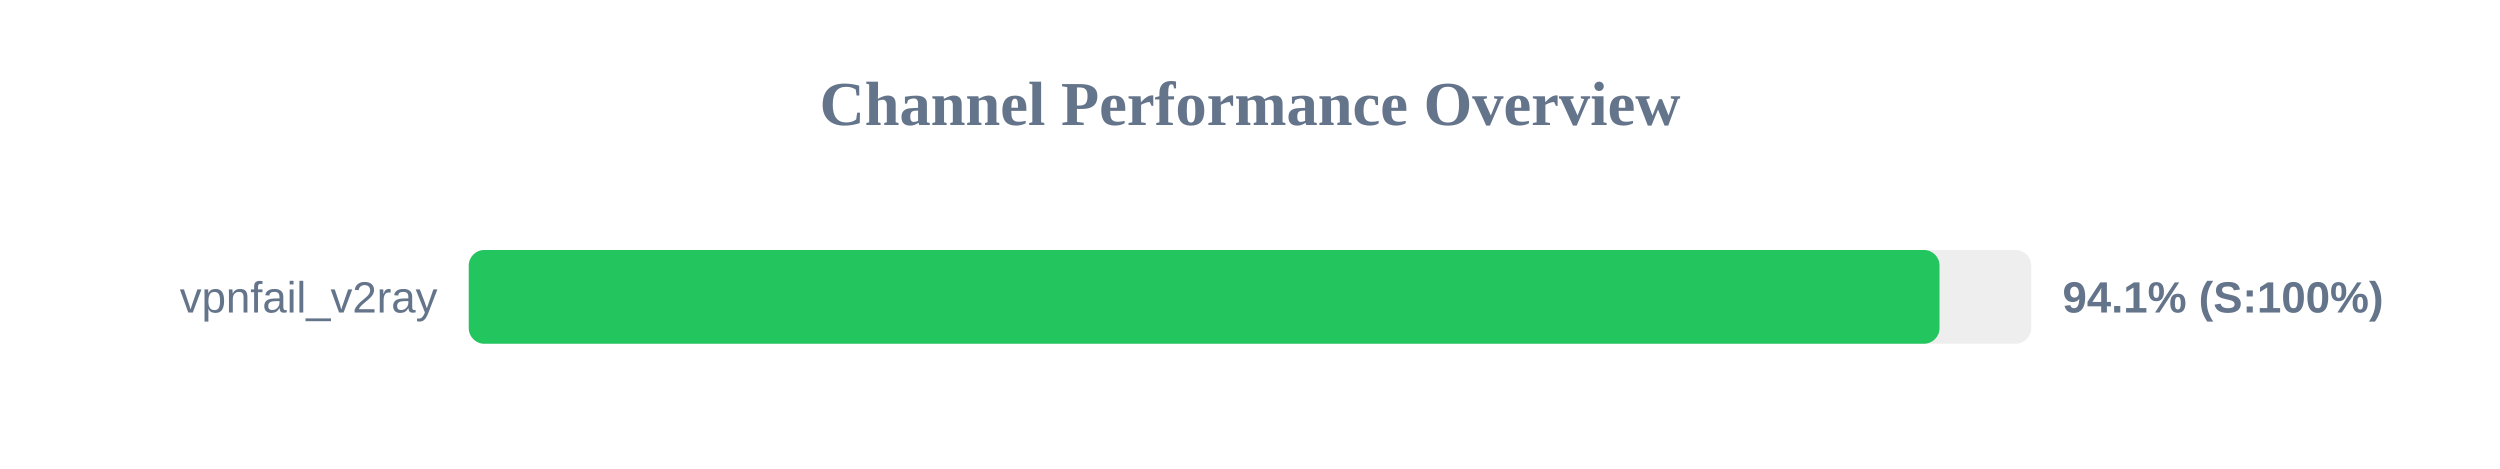
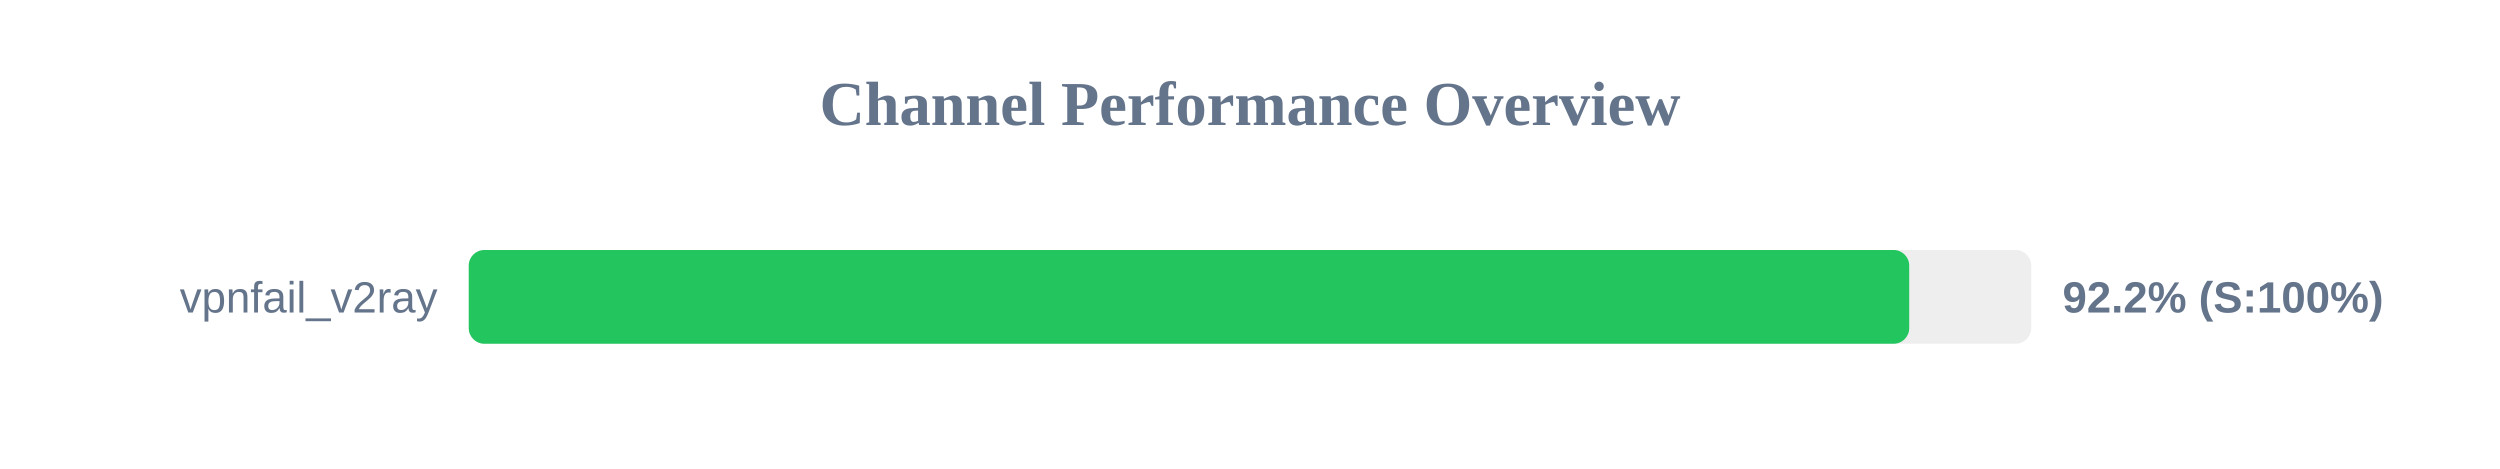
<svg xmlns="http://www.w3.org/2000/svg" width="800" height="150" version="1.1">
  <style>
        .row { font: 14px Arial; fill: #64748b; }
        .score { font: bold 14px Arial; fill: #64748b; }
    </style>
  <text x="400" y="40" text-anchor="middle" font-size="20px" font-weight="bold" fill="#64748b">Channel Performance Overview</text>
  <rect x="150" y="80" width="500" height="30" fill="#eee" rx="5" />
-   <rect x="150" y="80" width="470.65" height="30" fill="#22c55e" rx="5" />
+   <rect x="150" y="80" width="460.95" height="30" fill="#22c55e" rx="5" />
  <text x="140" y="100" text-anchor="end" class="row">vpnfail_v2ray</text>
-   <text x="660" y="100" text-anchor="start" class="score">94.1% (S:100%)</text>
+   <text x="660" y="100" text-anchor="start" class="score">92.2% (S:100%)</text>
</svg>
